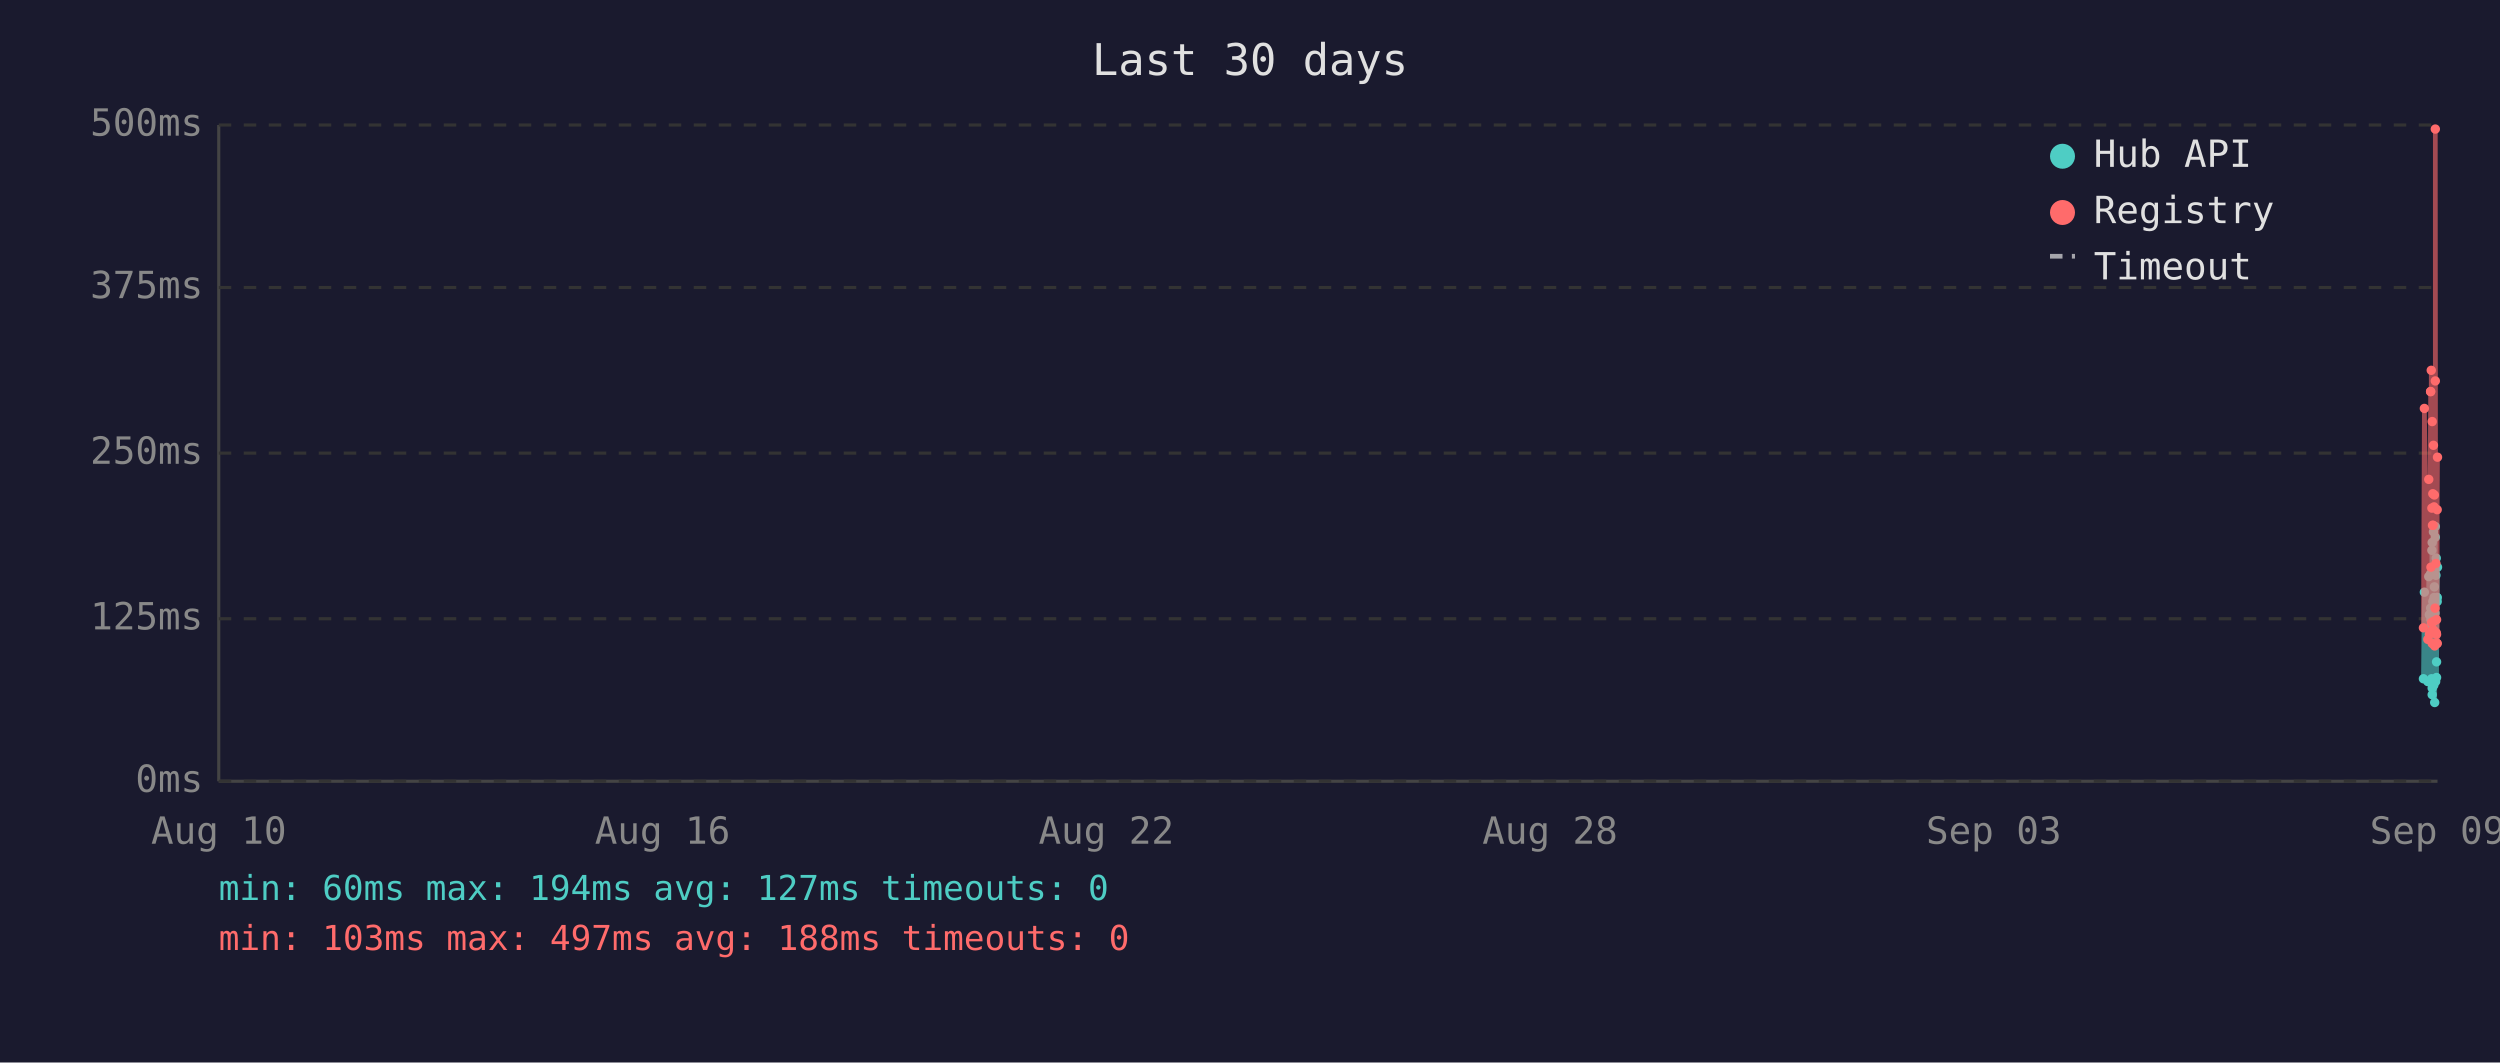
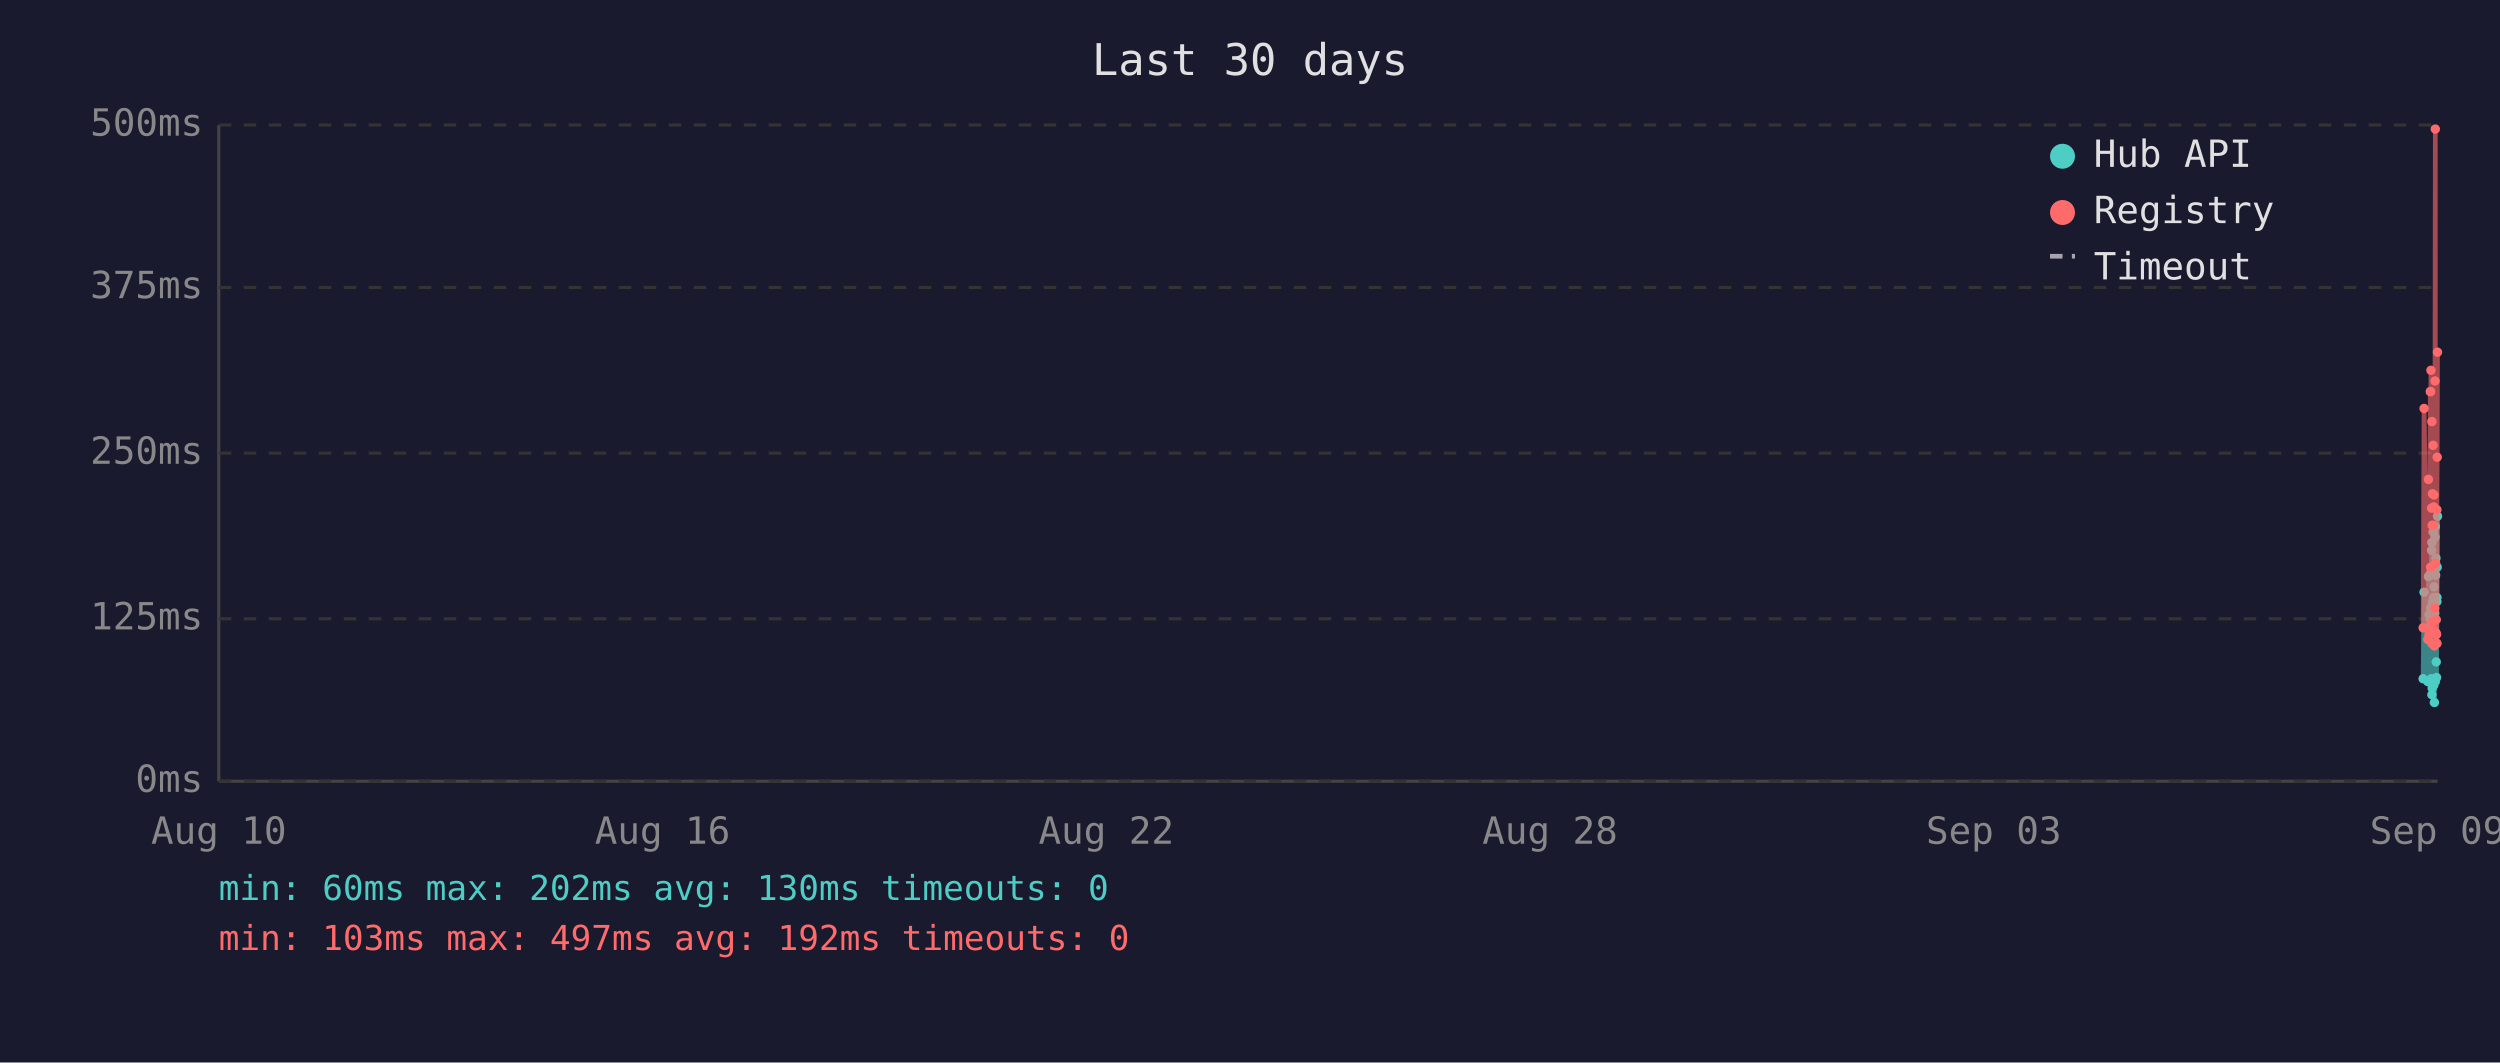
<svg xmlns="http://www.w3.org/2000/svg" viewBox="0 0 800 340" font-family="monospace" font-size="12">
  <rect width="800" height="340" fill="#1a1a2e" />
  <text x="400" y="24" fill="#e0e0e0" font-size="14" text-anchor="middle">Last 30 days</text>
  <line x1="70" y1="40" x2="70" y2="250" stroke="#444" stroke-width="1" />
  <line x1="70" y1="250" x2="780" y2="250" stroke="#444" stroke-width="1" />
  <line x1="70" y1="250" x2="780" y2="250" stroke="#333" stroke-width="1" stroke-dasharray="4" />
  <text x="65" y="250" fill="#888" text-anchor="end" dominant-baseline="middle">0ms</text>
  <line x1="70" y1="198" x2="780" y2="198" stroke="#333" stroke-width="1" stroke-dasharray="4" />
  <text x="65" y="198" fill="#888" text-anchor="end" dominant-baseline="middle">125ms</text>
  <line x1="70" y1="145" x2="780" y2="145" stroke="#333" stroke-width="1" stroke-dasharray="4" />
  <text x="65" y="145" fill="#888" text-anchor="end" dominant-baseline="middle">250ms</text>
  <line x1="70" y1="92" x2="780" y2="92" stroke="#333" stroke-width="1" stroke-dasharray="4" />
  <text x="65" y="92" fill="#888" text-anchor="end" dominant-baseline="middle">375ms</text>
  <line x1="70" y1="40" x2="780" y2="40" stroke="#333" stroke-width="1" stroke-dasharray="4" />
  <text x="65" y="40" fill="#888" text-anchor="end" dominant-baseline="middle">500ms</text>
  <text x="70" y="270" fill="#888" text-anchor="middle">Aug 10</text>
  <text x="212" y="270" fill="#888" text-anchor="middle">Aug 16</text>
  <text x="354" y="270" fill="#888" text-anchor="middle">Aug 22</text>
  <text x="496" y="270" fill="#888" text-anchor="middle">Aug 28</text>
  <text x="638" y="270" fill="#888" text-anchor="middle">Sep 03</text>
  <text x="780" y="270" fill="#888" text-anchor="middle">Sep 09</text>
-   <polyline points="775.5,217.2 775.8,189.5 776.9,218.1 777.2,184.5 777.4,196.7 777.8,183.6 777.8,194.6 777.9,198.3 778.0,200.0 778.1,217.2 778.2,176.1 778.3,173.6 778.3,222.3 778.3,220.2 778.4,197.5 778.5,192.5 778.6,194.6 778.7,170.2 778.8,196.7 778.8,219.3 778.9,191.2 779.0,187.8 779.1,224.8 779.2,196.2 779.3,171.9 779.3,168.5 779.4,218.1 779.5,184.1 779.6,178.6 779.7,211.8 779.7,216.8 779.8,191.2 779.9,192.5 779.9,191.2 780.0,181.5" fill="none" stroke="#4ecdc4" stroke-width="1.5" opacity="0.6" />
-   <circle cx="775.5" cy="217.2" r="1.5" fill="#4ecdc4" />
-   <circle cx="775.8" cy="189.5" r="1.5" fill="#4ecdc4" />
+   <polyline points="775.4,217.2 775.7,189.5 776.9,218.1 777.1,184.5 777.3,196.7 777.7,183.6 777.8,194.6 777.8,198.3 777.9,200.0 778.0,217.2 778.1,176.1 778.2,173.6 778.2,222.3 778.3,220.2 778.3,197.5 778.4,192.5 778.5,194.6 778.6,170.2 778.7,196.7 778.8,219.3 778.8,191.2 778.9,187.8 779.0,224.8 779.1,196.2 779.2,171.9 779.3,168.5 779.3,218.1 779.4,184.1 779.5,178.6 779.6,211.8 779.7,216.8 779.7,191.2 779.8,192.5 779.8,191.2 779.9,181.5 780.0,165.2" fill="none" stroke="#4ecdc4" stroke-width="1.5" opacity="0.6" />
+   <circle cx="775.4" cy="217.2" r="1.5" fill="#4ecdc4" />
+   <circle cx="775.7" cy="189.5" r="1.5" fill="#4ecdc4" />
  <circle cx="776.9" cy="218.1" r="1.5" fill="#4ecdc4" />
-   <circle cx="777.2" cy="184.5" r="1.5" fill="#4ecdc4" />
-   <circle cx="777.4" cy="196.7" r="1.5" fill="#4ecdc4" />
-   <circle cx="777.8" cy="183.6" r="1.5" fill="#4ecdc4" />
+   <circle cx="777.1" cy="184.5" r="1.5" fill="#4ecdc4" />
+   <circle cx="777.3" cy="196.7" r="1.5" fill="#4ecdc4" />
+   <circle cx="777.7" cy="183.6" r="1.5" fill="#4ecdc4" />
  <circle cx="777.8" cy="194.6" r="1.5" fill="#4ecdc4" />
-   <circle cx="777.9" cy="198.3" r="1.5" fill="#4ecdc4" />
-   <circle cx="778.0" cy="200.0" r="1.5" fill="#4ecdc4" />
-   <circle cx="778.1" cy="217.2" r="1.5" fill="#4ecdc4" />
-   <circle cx="778.2" cy="176.1" r="1.5" fill="#4ecdc4" />
-   <circle cx="778.3" cy="173.6" r="1.5" fill="#4ecdc4" />
-   <circle cx="778.3" cy="222.3" r="1.5" fill="#4ecdc4" />
+   <circle cx="777.8" cy="198.3" r="1.5" fill="#4ecdc4" />
+   <circle cx="777.9" cy="200.0" r="1.5" fill="#4ecdc4" />
+   <circle cx="778.0" cy="217.2" r="1.5" fill="#4ecdc4" />
+   <circle cx="778.1" cy="176.1" r="1.5" fill="#4ecdc4" />
+   <circle cx="778.2" cy="173.6" r="1.5" fill="#4ecdc4" />
+   <circle cx="778.2" cy="222.3" r="1.5" fill="#4ecdc4" />
  <circle cx="778.3" cy="220.2" r="1.5" fill="#4ecdc4" />
-   <circle cx="778.4" cy="197.5" r="1.5" fill="#4ecdc4" />
-   <circle cx="778.5" cy="192.5" r="1.5" fill="#4ecdc4" />
-   <circle cx="778.6" cy="194.6" r="1.5" fill="#4ecdc4" />
-   <circle cx="778.7" cy="170.2" r="1.5" fill="#4ecdc4" />
-   <circle cx="778.8" cy="196.7" r="1.5" fill="#4ecdc4" />
+   <circle cx="778.3" cy="197.5" r="1.5" fill="#4ecdc4" />
+   <circle cx="778.4" cy="192.5" r="1.5" fill="#4ecdc4" />
+   <circle cx="778.5" cy="194.6" r="1.5" fill="#4ecdc4" />
+   <circle cx="778.6" cy="170.2" r="1.5" fill="#4ecdc4" />
+   <circle cx="778.7" cy="196.7" r="1.5" fill="#4ecdc4" />
  <circle cx="778.8" cy="219.3" r="1.5" fill="#4ecdc4" />
-   <circle cx="778.9" cy="191.2" r="1.5" fill="#4ecdc4" />
-   <circle cx="779.0" cy="187.8" r="1.5" fill="#4ecdc4" />
-   <circle cx="779.1" cy="224.8" r="1.5" fill="#4ecdc4" />
-   <circle cx="779.2" cy="196.2" r="1.5" fill="#4ecdc4" />
-   <circle cx="779.3" cy="171.9" r="1.5" fill="#4ecdc4" />
+   <circle cx="778.8" cy="191.2" r="1.5" fill="#4ecdc4" />
+   <circle cx="778.9" cy="187.8" r="1.5" fill="#4ecdc4" />
+   <circle cx="779.0" cy="224.8" r="1.5" fill="#4ecdc4" />
+   <circle cx="779.1" cy="196.2" r="1.5" fill="#4ecdc4" />
+   <circle cx="779.2" cy="171.9" r="1.5" fill="#4ecdc4" />
  <circle cx="779.3" cy="168.5" r="1.5" fill="#4ecdc4" />
-   <circle cx="779.4" cy="218.1" r="1.5" fill="#4ecdc4" />
-   <circle cx="779.5" cy="184.1" r="1.5" fill="#4ecdc4" />
-   <circle cx="779.6" cy="178.6" r="1.5" fill="#4ecdc4" />
-   <circle cx="779.7" cy="211.8" r="1.5" fill="#4ecdc4" />
+   <circle cx="779.3" cy="218.1" r="1.5" fill="#4ecdc4" />
+   <circle cx="779.4" cy="184.1" r="1.5" fill="#4ecdc4" />
+   <circle cx="779.5" cy="178.6" r="1.5" fill="#4ecdc4" />
+   <circle cx="779.6" cy="211.8" r="1.5" fill="#4ecdc4" />
  <circle cx="779.7" cy="216.8" r="1.5" fill="#4ecdc4" />
+   <circle cx="779.7" cy="191.2" r="1.5" fill="#4ecdc4" />
+   <circle cx="779.8" cy="192.5" r="1.5" fill="#4ecdc4" />
  <circle cx="779.8" cy="191.2" r="1.5" fill="#4ecdc4" />
-   <circle cx="779.9" cy="192.5" r="1.5" fill="#4ecdc4" />
-   <circle cx="779.9" cy="191.2" r="1.5" fill="#4ecdc4" />
-   <circle cx="780.0" cy="181.5" r="1.5" fill="#4ecdc4" />
-   <polyline points="775.5,200.9 775.8,130.7 776.9,204.6 777.2,153.4 777.4,203.0 777.8,125.3 777.8,125.3 777.9,181.5 778.0,118.5 778.1,199.2 778.2,162.6 778.3,134.9 778.3,205.9 778.3,201.7 778.4,168.1 778.5,158.0 778.6,168.1 778.7,142.5 778.8,198.8 778.8,201.7 778.9,162.2 779.0,158.4 779.1,206.7 779.2,194.6 779.3,121.9 779.3,41.3 779.4,202.5 779.5,180.3 779.6,202.5 779.7,198.3 779.7,203.0 779.8,205.9 779.9,205.9 779.9,163.1 780.0,146.3" fill="none" stroke="#ff6b6b" stroke-width="1.5" opacity="0.6" />
-   <circle cx="775.5" cy="200.9" r="1.5" fill="#ff6b6b" />
-   <circle cx="775.8" cy="130.7" r="1.5" fill="#ff6b6b" />
+   <circle cx="779.9" cy="181.5" r="1.5" fill="#4ecdc4" />
+   <circle cx="780.0" cy="165.2" r="1.5" fill="#4ecdc4" />
+   <polyline points="775.4,200.9 775.7,130.7 776.9,204.6 777.1,153.4 777.3,203.0 777.7,125.3 777.8,125.3 777.8,181.5 777.9,118.5 778.0,199.2 778.1,162.6 778.2,134.9 778.2,205.9 778.3,201.7 778.3,168.1 778.4,158.0 778.5,168.1 778.6,142.5 778.7,198.8 778.8,201.7 778.8,162.2 778.9,158.4 779.0,206.7 779.1,194.6 779.2,121.9 779.3,41.3 779.3,202.5 779.4,180.3 779.5,202.5 779.6,198.3 779.7,203.0 779.7,205.9 779.8,205.9 779.8,163.1 779.9,146.3 780.0,112.7" fill="none" stroke="#ff6b6b" stroke-width="1.5" opacity="0.6" />
+   <circle cx="775.4" cy="200.9" r="1.5" fill="#ff6b6b" />
+   <circle cx="775.7" cy="130.7" r="1.5" fill="#ff6b6b" />
  <circle cx="776.9" cy="204.6" r="1.5" fill="#ff6b6b" />
-   <circle cx="777.2" cy="153.4" r="1.5" fill="#ff6b6b" />
-   <circle cx="777.4" cy="203.0" r="1.5" fill="#ff6b6b" />
+   <circle cx="777.1" cy="153.4" r="1.5" fill="#ff6b6b" />
+   <circle cx="777.3" cy="203.0" r="1.5" fill="#ff6b6b" />
+   <circle cx="777.7" cy="125.3" r="1.5" fill="#ff6b6b" />
  <circle cx="777.8" cy="125.3" r="1.5" fill="#ff6b6b" />
-   <circle cx="777.8" cy="125.3" r="1.5" fill="#ff6b6b" />
-   <circle cx="777.9" cy="181.5" r="1.5" fill="#ff6b6b" />
-   <circle cx="778.0" cy="118.5" r="1.5" fill="#ff6b6b" />
-   <circle cx="778.1" cy="199.2" r="1.5" fill="#ff6b6b" />
-   <circle cx="778.2" cy="162.6" r="1.5" fill="#ff6b6b" />
-   <circle cx="778.3" cy="134.9" r="1.5" fill="#ff6b6b" />
-   <circle cx="778.3" cy="205.9" r="1.5" fill="#ff6b6b" />
+   <circle cx="777.8" cy="181.5" r="1.5" fill="#ff6b6b" />
+   <circle cx="777.9" cy="118.5" r="1.5" fill="#ff6b6b" />
+   <circle cx="778.0" cy="199.2" r="1.5" fill="#ff6b6b" />
+   <circle cx="778.1" cy="162.6" r="1.5" fill="#ff6b6b" />
+   <circle cx="778.2" cy="134.9" r="1.5" fill="#ff6b6b" />
+   <circle cx="778.2" cy="205.9" r="1.5" fill="#ff6b6b" />
  <circle cx="778.3" cy="201.7" r="1.5" fill="#ff6b6b" />
-   <circle cx="778.4" cy="168.1" r="1.5" fill="#ff6b6b" />
-   <circle cx="778.5" cy="158.0" r="1.5" fill="#ff6b6b" />
-   <circle cx="778.6" cy="168.1" r="1.5" fill="#ff6b6b" />
-   <circle cx="778.7" cy="142.5" r="1.5" fill="#ff6b6b" />
-   <circle cx="778.8" cy="198.8" r="1.5" fill="#ff6b6b" />
+   <circle cx="778.3" cy="168.1" r="1.5" fill="#ff6b6b" />
+   <circle cx="778.4" cy="158.0" r="1.5" fill="#ff6b6b" />
+   <circle cx="778.5" cy="168.1" r="1.5" fill="#ff6b6b" />
+   <circle cx="778.6" cy="142.5" r="1.5" fill="#ff6b6b" />
+   <circle cx="778.7" cy="198.8" r="1.5" fill="#ff6b6b" />
  <circle cx="778.8" cy="201.7" r="1.5" fill="#ff6b6b" />
-   <circle cx="778.9" cy="162.2" r="1.5" fill="#ff6b6b" />
-   <circle cx="779.0" cy="158.4" r="1.5" fill="#ff6b6b" />
-   <circle cx="779.1" cy="206.7" r="1.5" fill="#ff6b6b" />
-   <circle cx="779.2" cy="194.6" r="1.5" fill="#ff6b6b" />
-   <circle cx="779.3" cy="121.9" r="1.5" fill="#ff6b6b" />
+   <circle cx="778.8" cy="162.2" r="1.5" fill="#ff6b6b" />
+   <circle cx="778.9" cy="158.4" r="1.5" fill="#ff6b6b" />
+   <circle cx="779.0" cy="206.7" r="1.5" fill="#ff6b6b" />
+   <circle cx="779.1" cy="194.6" r="1.5" fill="#ff6b6b" />
+   <circle cx="779.2" cy="121.9" r="1.5" fill="#ff6b6b" />
  <circle cx="779.3" cy="41.3" r="1.5" fill="#ff6b6b" />
-   <circle cx="779.4" cy="202.5" r="1.5" fill="#ff6b6b" />
-   <circle cx="779.5" cy="180.3" r="1.5" fill="#ff6b6b" />
-   <circle cx="779.6" cy="202.5" r="1.5" fill="#ff6b6b" />
-   <circle cx="779.7" cy="198.3" r="1.5" fill="#ff6b6b" />
+   <circle cx="779.3" cy="202.5" r="1.5" fill="#ff6b6b" />
+   <circle cx="779.4" cy="180.3" r="1.5" fill="#ff6b6b" />
+   <circle cx="779.5" cy="202.5" r="1.5" fill="#ff6b6b" />
+   <circle cx="779.6" cy="198.3" r="1.5" fill="#ff6b6b" />
  <circle cx="779.7" cy="203.0" r="1.5" fill="#ff6b6b" />
+   <circle cx="779.7" cy="205.9" r="1.5" fill="#ff6b6b" />
  <circle cx="779.8" cy="205.9" r="1.5" fill="#ff6b6b" />
-   <circle cx="779.9" cy="205.9" r="1.5" fill="#ff6b6b" />
-   <circle cx="779.9" cy="163.1" r="1.5" fill="#ff6b6b" />
-   <circle cx="780.0" cy="146.3" r="1.5" fill="#ff6b6b" />
+   <circle cx="779.8" cy="163.1" r="1.5" fill="#ff6b6b" />
+   <circle cx="779.9" cy="146.3" r="1.5" fill="#ff6b6b" />
+   <circle cx="780.0" cy="112.7" r="1.5" fill="#ff6b6b" />
  <circle cx="660" cy="50" r="4" fill="#4ecdc4" />
  <text x="670" y="50" fill="#e0e0e0" dominant-baseline="middle">Hub API</text>
  <circle cx="660" cy="68" r="4" fill="#ff6b6b" />
  <text x="670" y="68" fill="#e0e0e0" dominant-baseline="middle">Registry</text>
  <line x1="656" y1="82" x2="664" y2="82" stroke="#e0e0e0" stroke-width="1.5" stroke-dasharray="4,3" opacity="0.7" />
  <text x="670" y="86" fill="#e0e0e0" dominant-baseline="middle">Timeout</text>
-   <text x="70" y="288" fill="#4ecdc4" font-size="11">min: 60ms  max: 194ms  avg: 127ms  timeouts: 0</text>
-   <text x="70" y="304" fill="#ff6b6b" font-size="11">min: 103ms  max: 497ms  avg: 188ms  timeouts: 0</text>
+   <text x="70" y="288" fill="#4ecdc4" font-size="11">min: 60ms  max: 202ms  avg: 130ms  timeouts: 0</text>
+   <text x="70" y="304" fill="#ff6b6b" font-size="11">min: 103ms  max: 497ms  avg: 192ms  timeouts: 0</text>
</svg>
